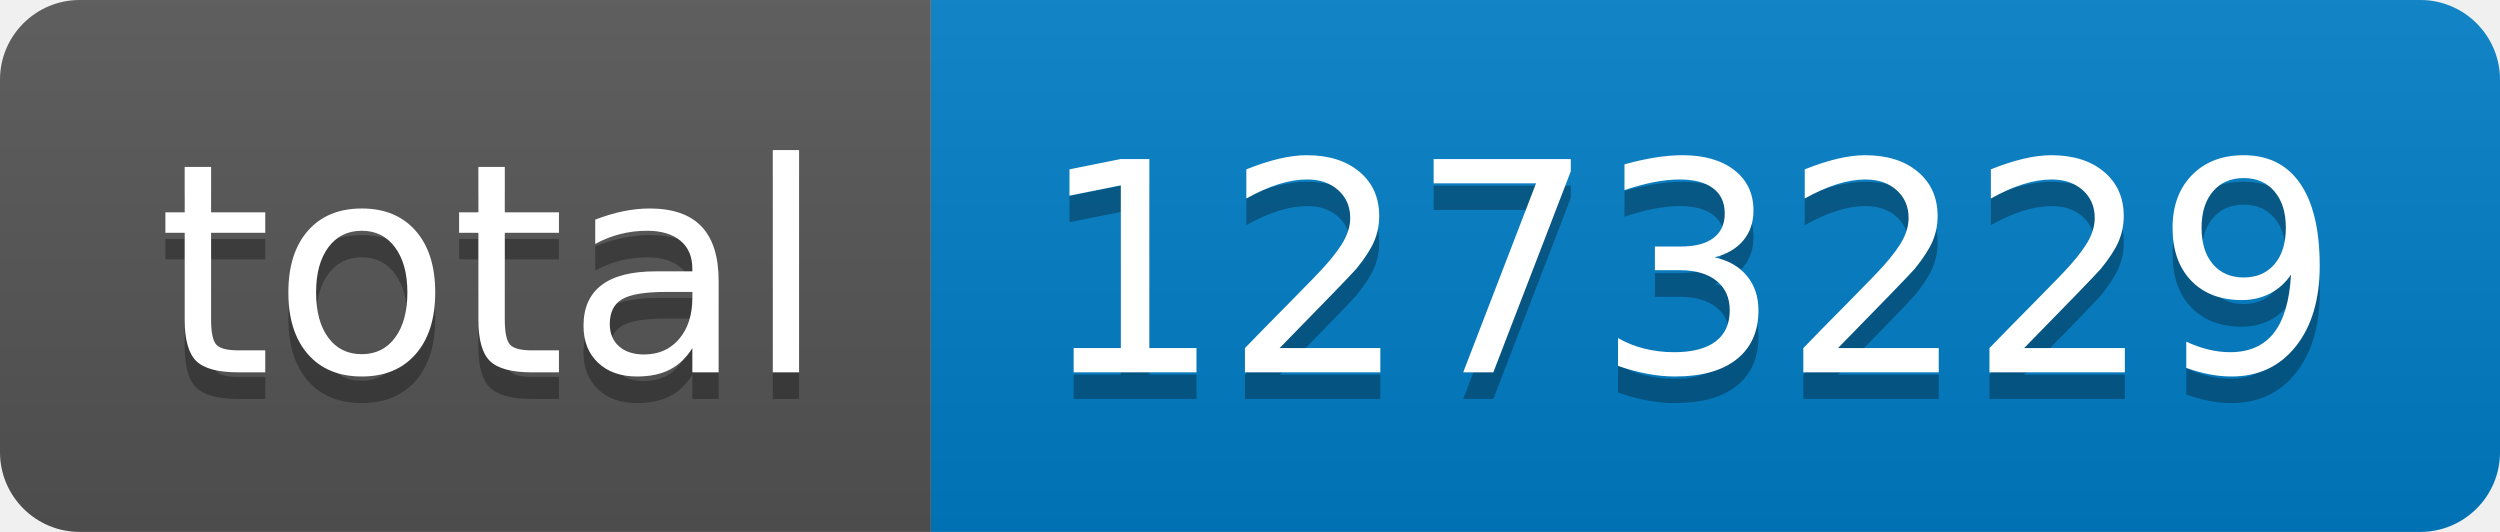
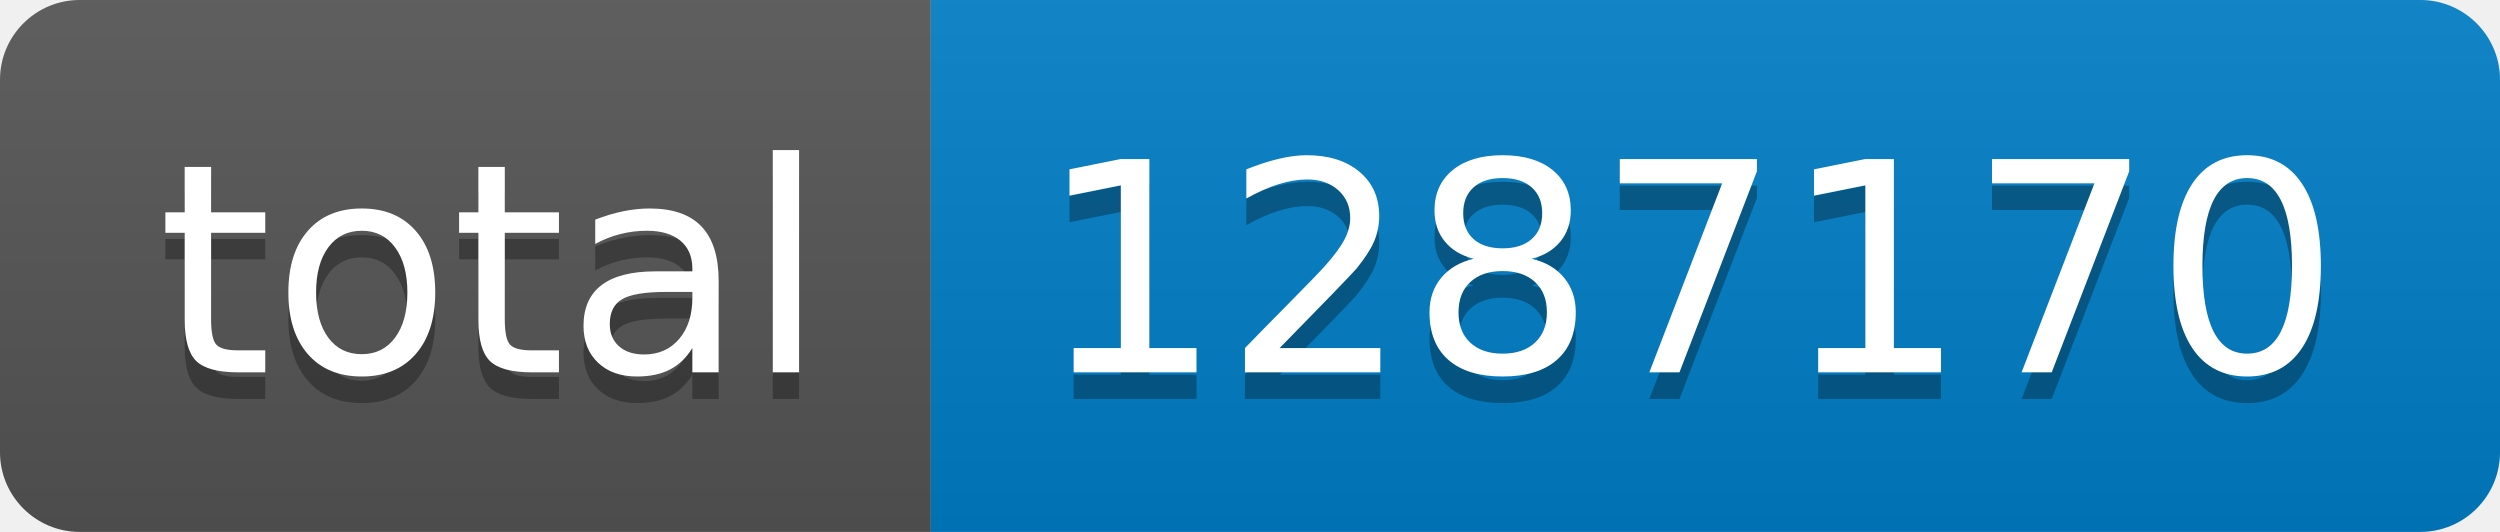
- <svg xmlns="http://www.w3.org/2000/svg" width="94" height="20" role="img" aria-label="total: 1273229">
+ <svg xmlns="http://www.w3.org/2000/svg" width="94" height="20" role="img" aria-label="total: 1287170">
  <linearGradient id="s" x2="0" y2="100%">
    <stop offset="0" stop-color="#bbb" stop-opacity=".1" />
    <stop offset="1" stop-opacity=".1" />
  </linearGradient>
  <clipPath id="r">
    <rect width="94" height="20" rx="3" fill="#fff" />
  </clipPath>
  <g clip-path="url(#r)">
    <rect width="35" height="20" fill="#555" />
    <rect x="35" width="59" height="20" fill="#007ec6" />
    <rect width="94" height="20" fill="url(#s)" />
  </g>
  <g fill="#fff" text-anchor="middle" font-family="Verdana,Geneva,DejaVu Sans,sans-serif" text-rendering="geometricPrecision" font-size="110">
    <text aria-hidden="true" x="185" y="150" fill="#010101" fill-opacity=".3" transform="scale(.1)" textLength="250">total</text>
    <text x="185" y="140" transform="scale(.1)" fill="#fff" textLength="250">total</text>
-     <text aria-hidden="true" x="635" y="150" fill="#010101" fill-opacity=".3" transform="scale(.1)" textLength="490">1273229</text>
-     <text x="635" y="140" transform="scale(.1)" fill="#fff" textLength="490">1273229</text>
+     <text aria-hidden="true" x="635" y="150" fill="#010101" fill-opacity=".3" transform="scale(.1)" textLength="490">1287170</text>
+     <text x="635" y="140" transform="scale(.1)" fill="#fff" textLength="490">1287170</text>
  </g>
</svg>
